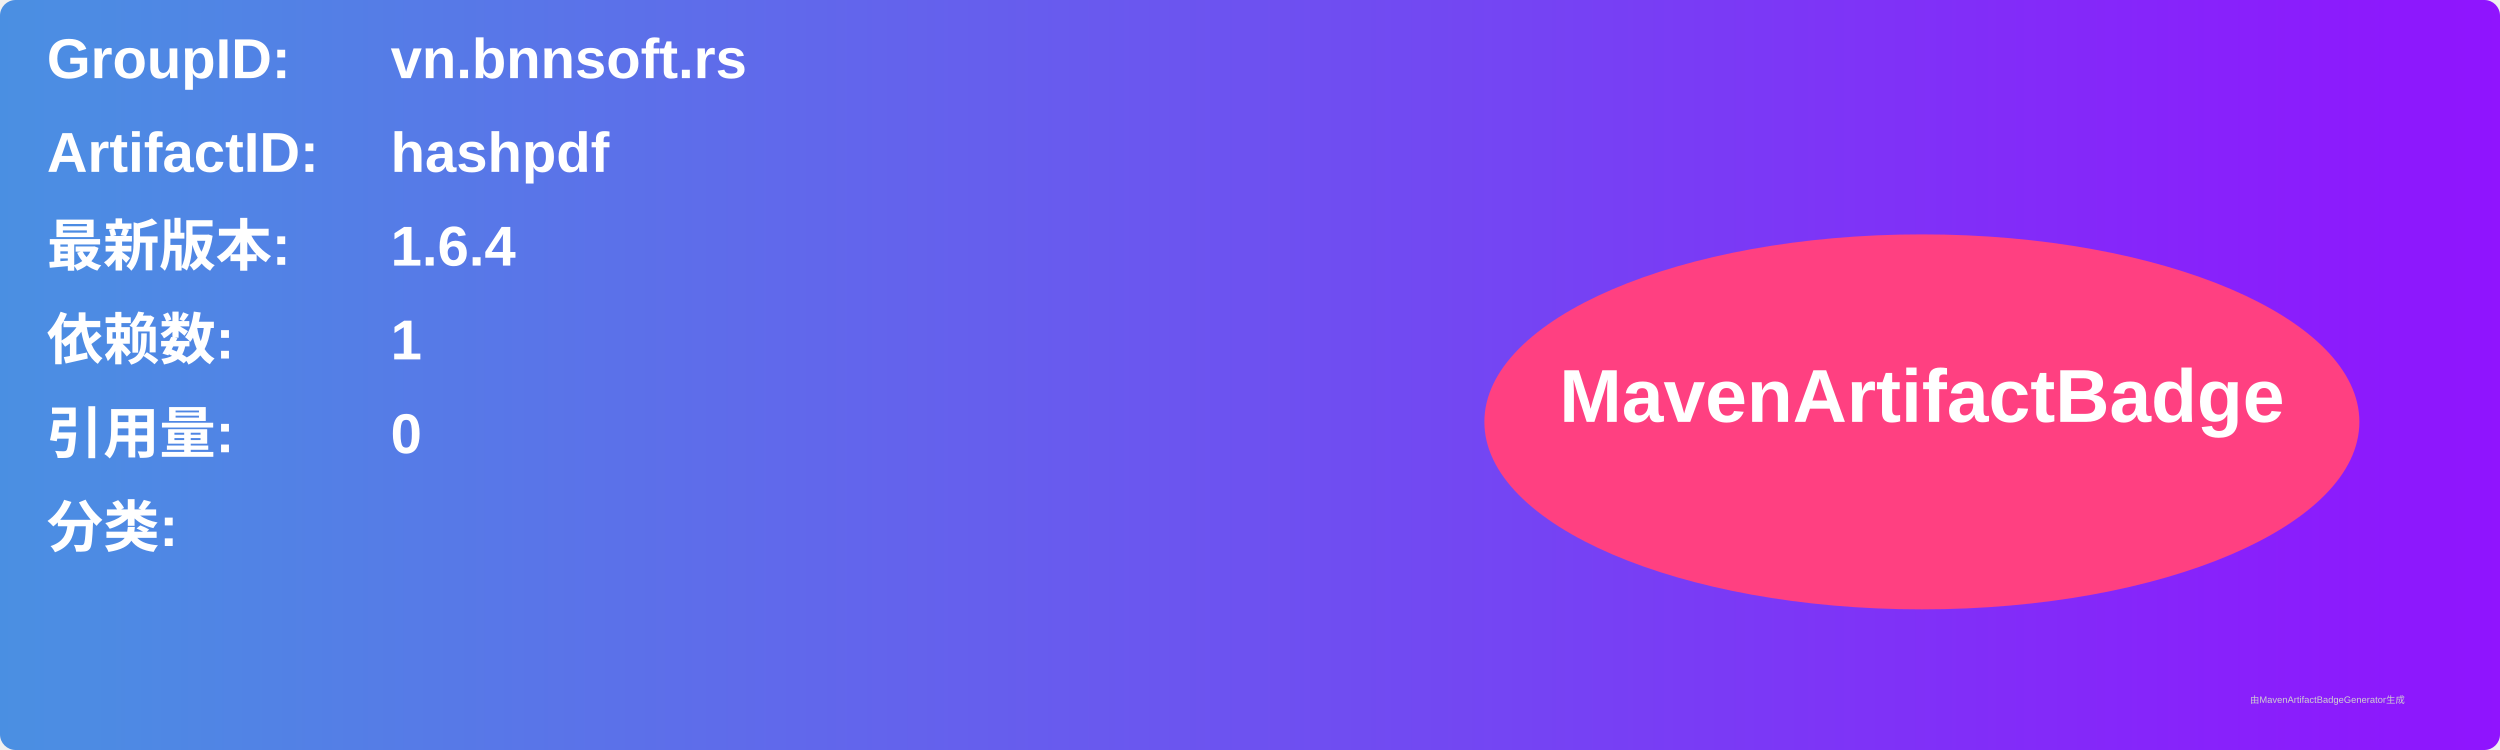
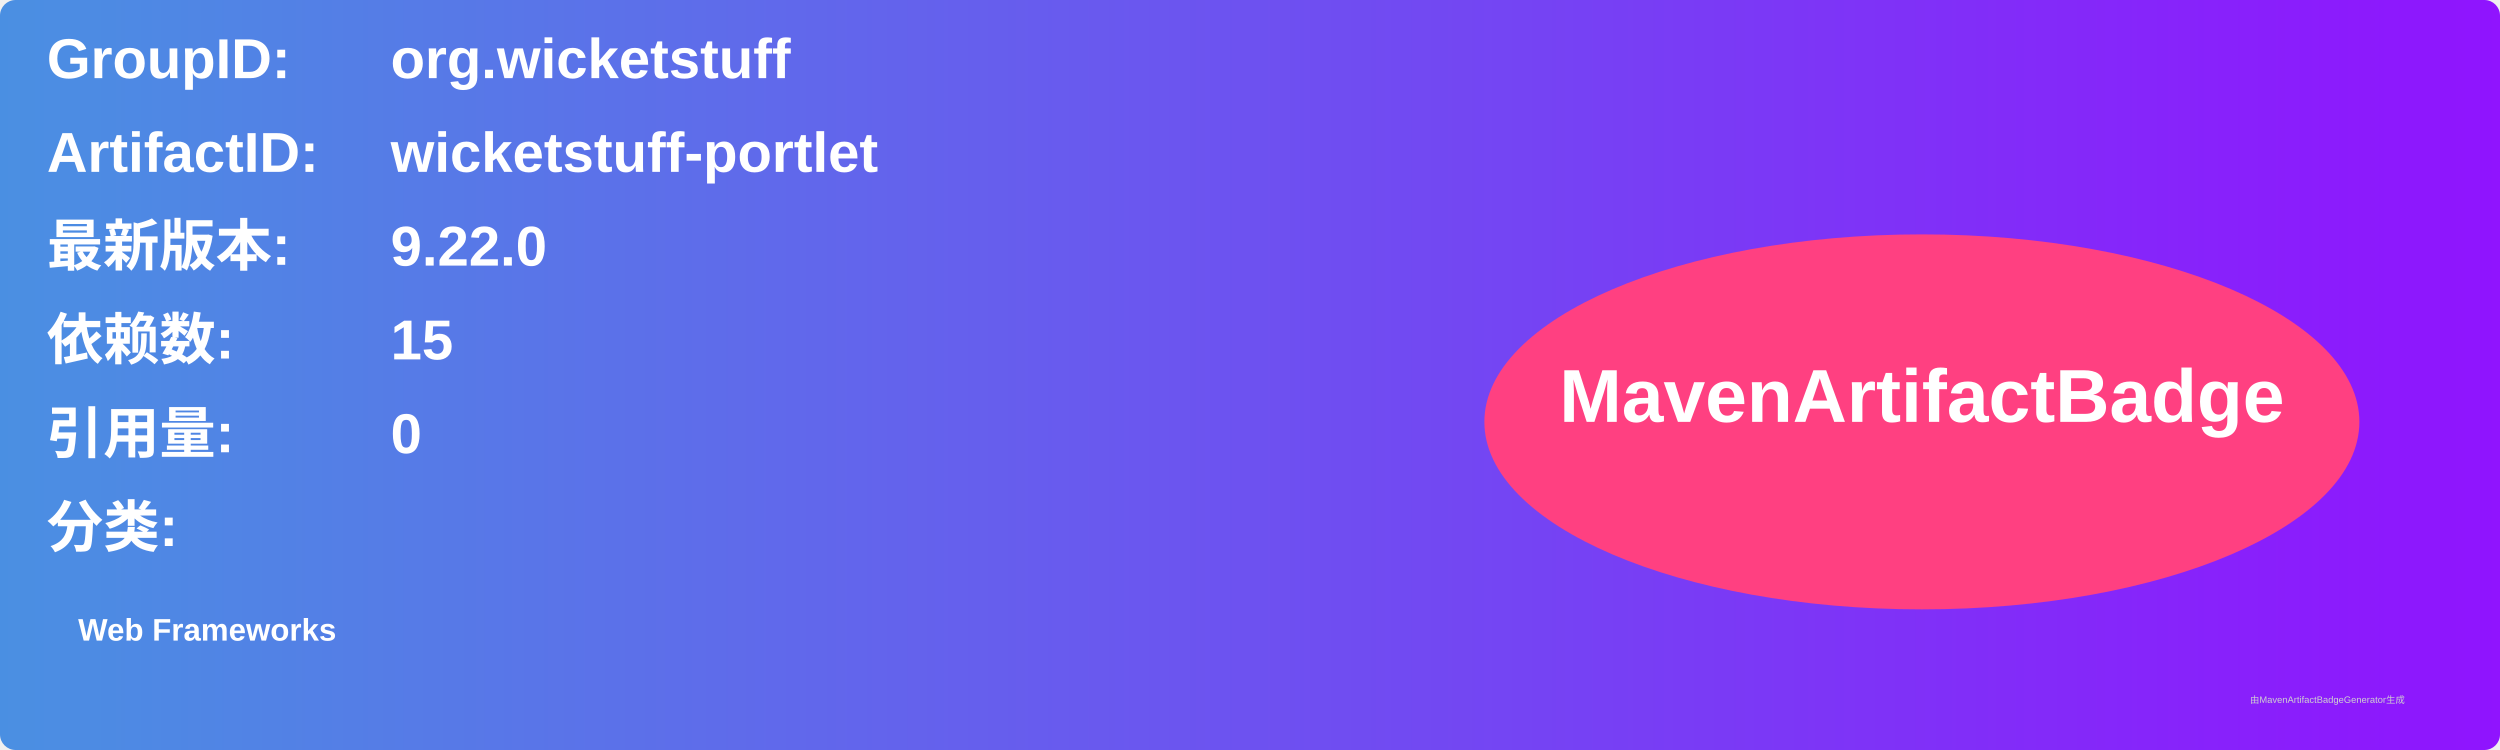
<svg xmlns="http://www.w3.org/2000/svg" width="800" height="240" viewBox="0 0 800 240">
  <linearGradient id="grad" x1="0%" y1="0%" x2="100%" y2="0%">
    <stop offset="0%" stop-color="#4a90e2" />
    <stop offset="100%" stop-color="#9013fe" />
  </linearGradient>
  <rect width="100%" height="100%" rx="5" ry="5" fill="url(#grad)" />
  <g transform="translate(15, 15)">
    <text x="0" y="10" font-family="Arial" font-size="18" fill="white" font-weight="bold" width="260">GroupID:</text>
-     <text x="110" y="10" font-family="Arial" font-size="18" fill="white" font-weight="bold" width="460">vn.bnnsoft.rs</text>
+     <text x="110" y="10" font-family="Arial" font-size="18" fill="white" font-weight="bold" width="460">org.wicketstuff</text>
    <text x="0" y="40" font-family="Arial" font-size="18" fill="white" font-weight="bold" width="260">ArtifactID:</text>
-     <text x="110" y="40" font-family="Arial" font-size="18" fill="white" font-weight="bold" width="460">hashpdf</text>
+     <text x="110" y="40" font-family="Arial" font-size="18" fill="white" font-weight="bold" width="460">wicketstuff-portlet</text>
    <text x="0" y="70" font-family="Arial" font-size="18" fill="white" font-weight="bold">最新版本:</text>
    <text x="110" y="70" font-family="Arial" font-size="18" fill="white" font-weight="bold">
-       <tspan font-weight="bold">1.6.4</tspan>
+       <tspan font-weight="bold">9.22.0</tspan>
    </text>
    <text x="0" y="100" font-family="Arial" font-size="18" fill="white" font-weight="bold">依赖数: </text>
    <text x="110" y="100" font-family="Arial" font-size="18" fill="white">
-       <tspan font-weight="bold">1</tspan>
+       <tspan font-weight="bold">15</tspan>
    </text>
    <text x="0" y="130" font-family="Arial" font-size="18" fill="white" font-weight="bold">引用量: </text>
    <text x="110" y="130" font-family="Arial" font-size="18" fill="white">
      <tspan font-weight="bold">0</tspan>
    </text>
    <text x="0" y="160" font-family="Arial" font-size="18" fill="white" font-weight="bold">分类:</text>
    <text x="10" y="190" font-family="Arial" font-size="10" fill="white">
-       <tspan font-weight="bold" />
+       <tspan font-weight="bold">Web Frameworks</tspan>
    </text>
    <ellipse cx="600" cy="120" rx="140" ry="60" fill="#ff4081" />
    <text x="600" y="120" text-anchor="middle" font-family="Arial" font-size="24" fill="white" font-weight="bold">MavenArtifactBadge</text>
  </g>
  <text x="720" y="225" font-family="Arial" font-size="3" fill="#d0d0d0">由MavenArtifactBadgeGenerator生成</text>
</svg>
